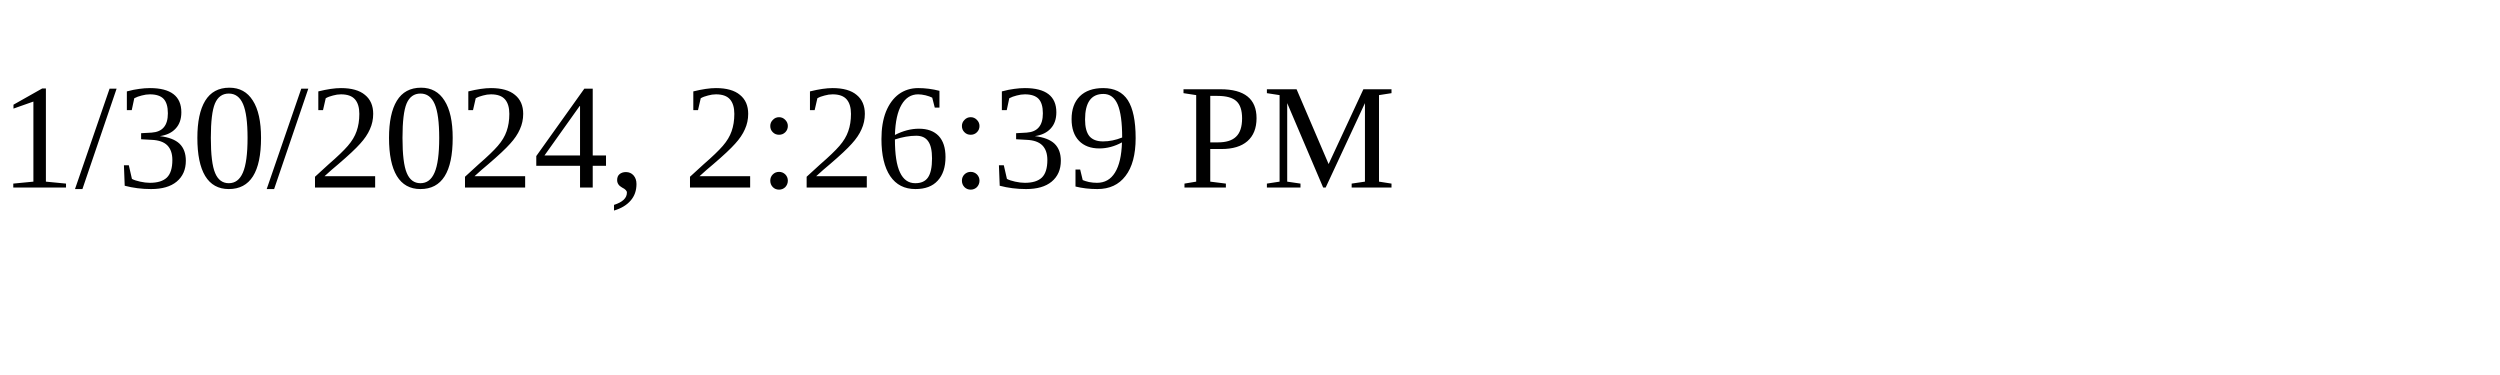
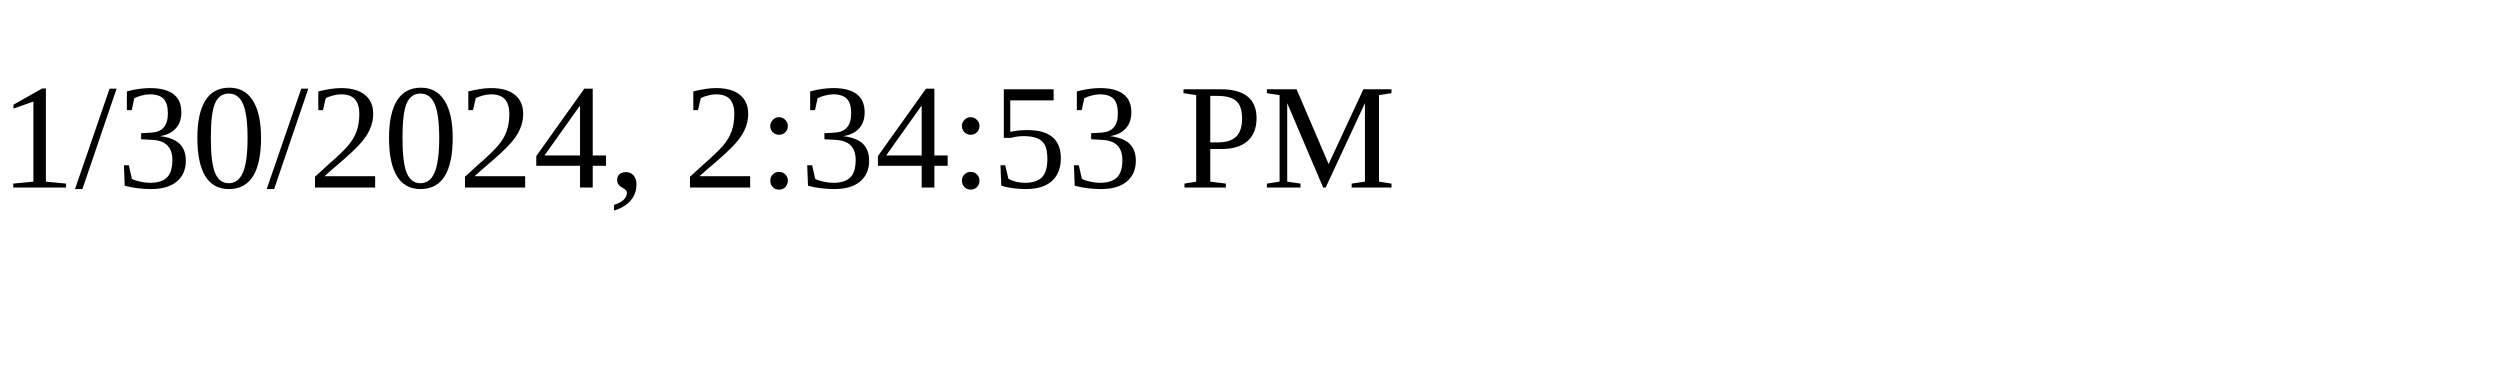
<svg xmlns="http://www.w3.org/2000/svg" height="30" width="200">
-   <text x="0" y="15">1/30/2024, 2:26:39 PM</text>
+   <text x="0" y="15">1/30/2024, 2:34:53 PM</text>
</svg>
